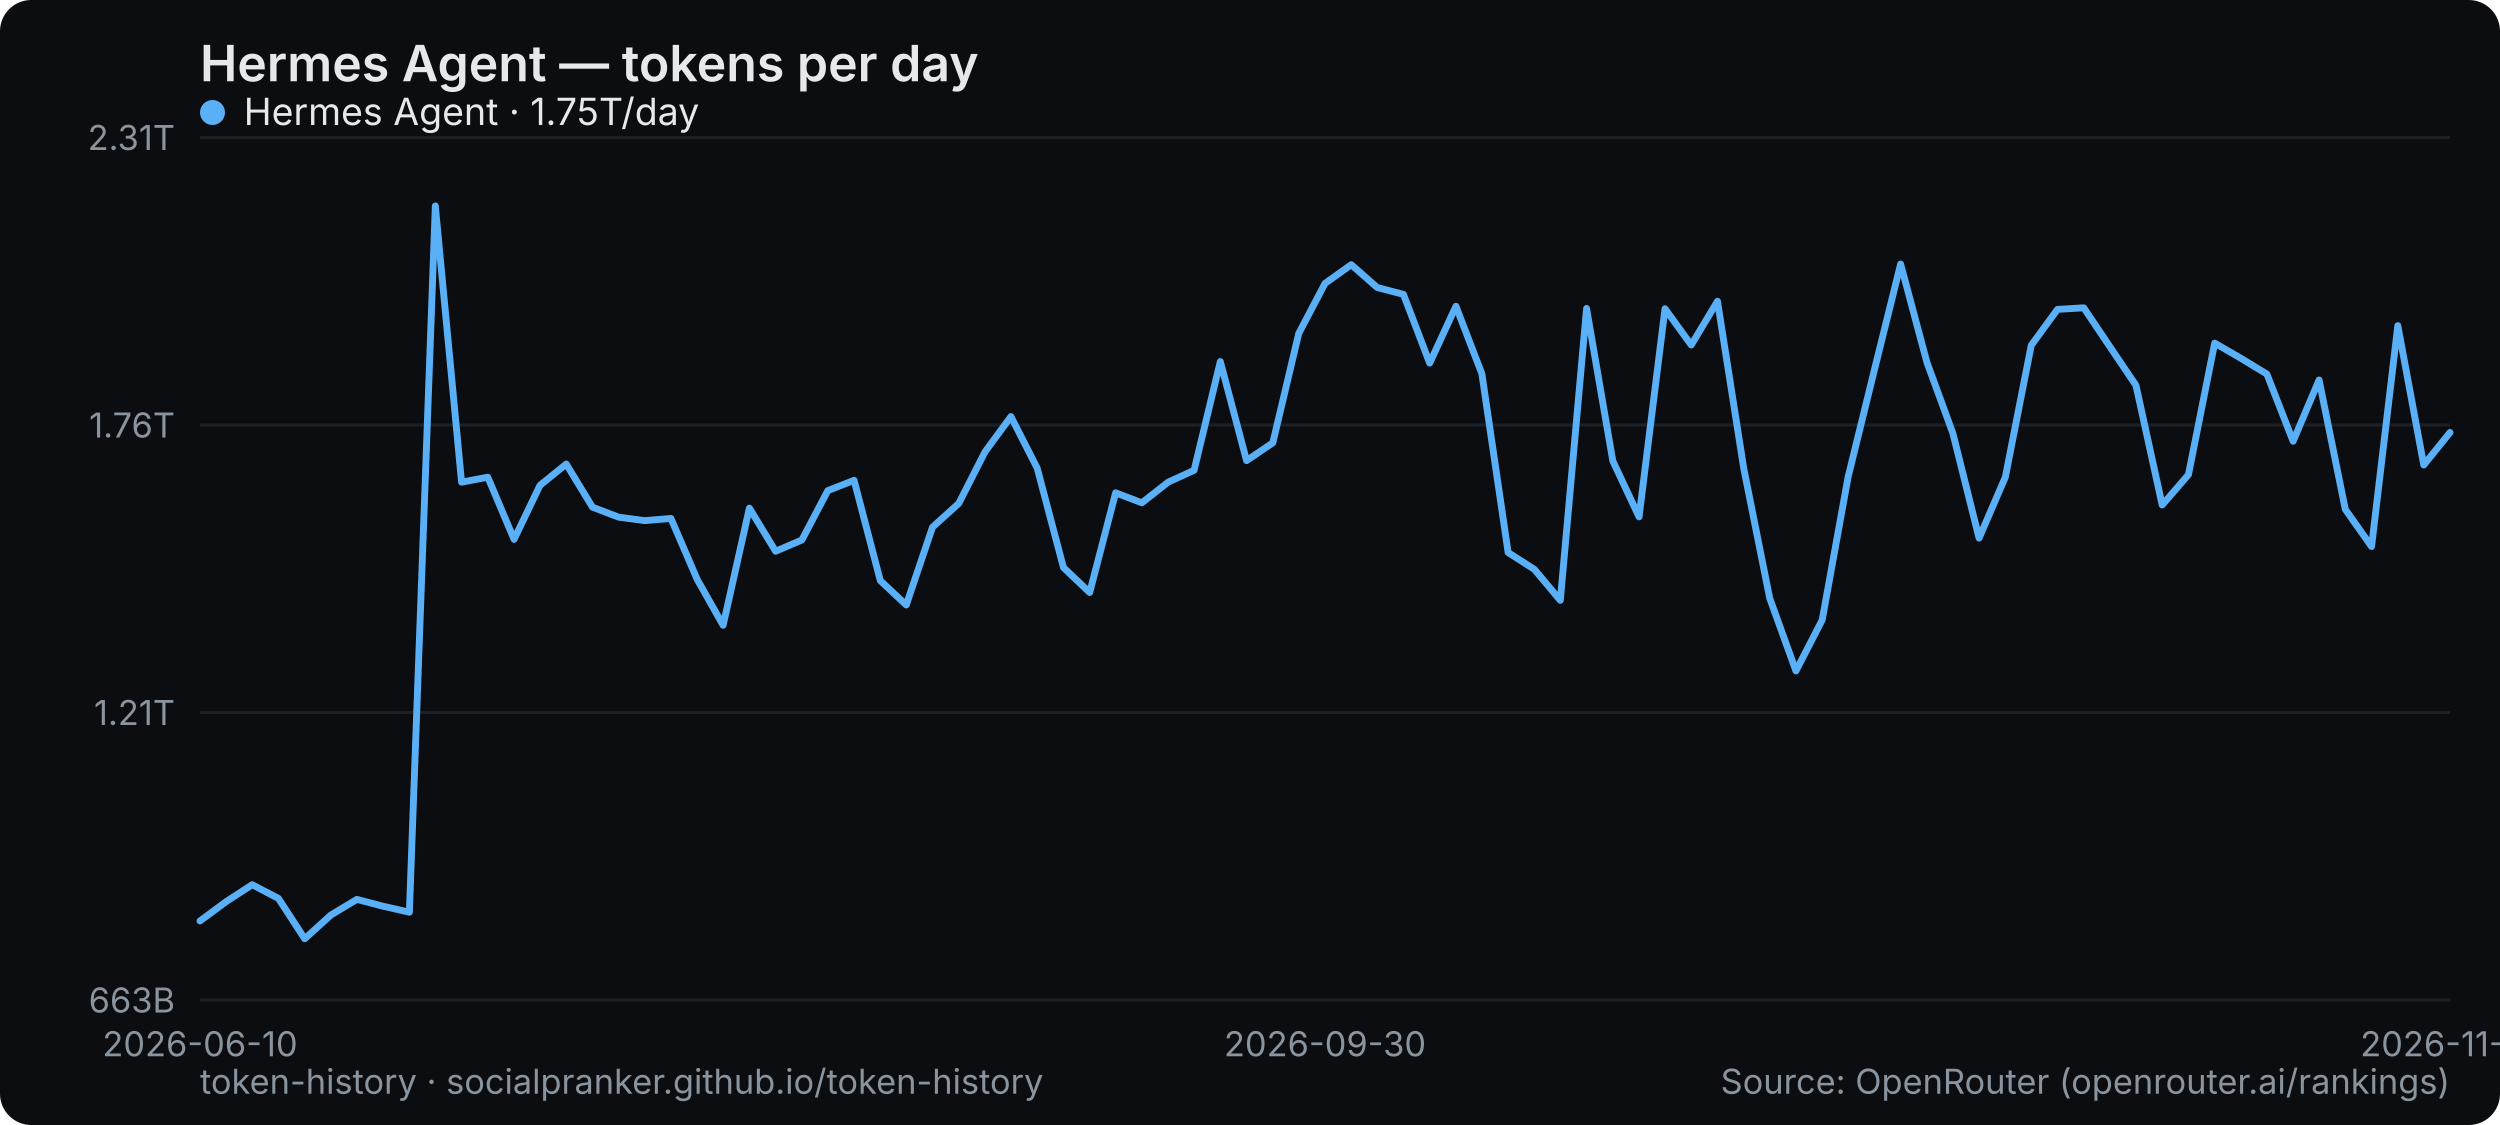
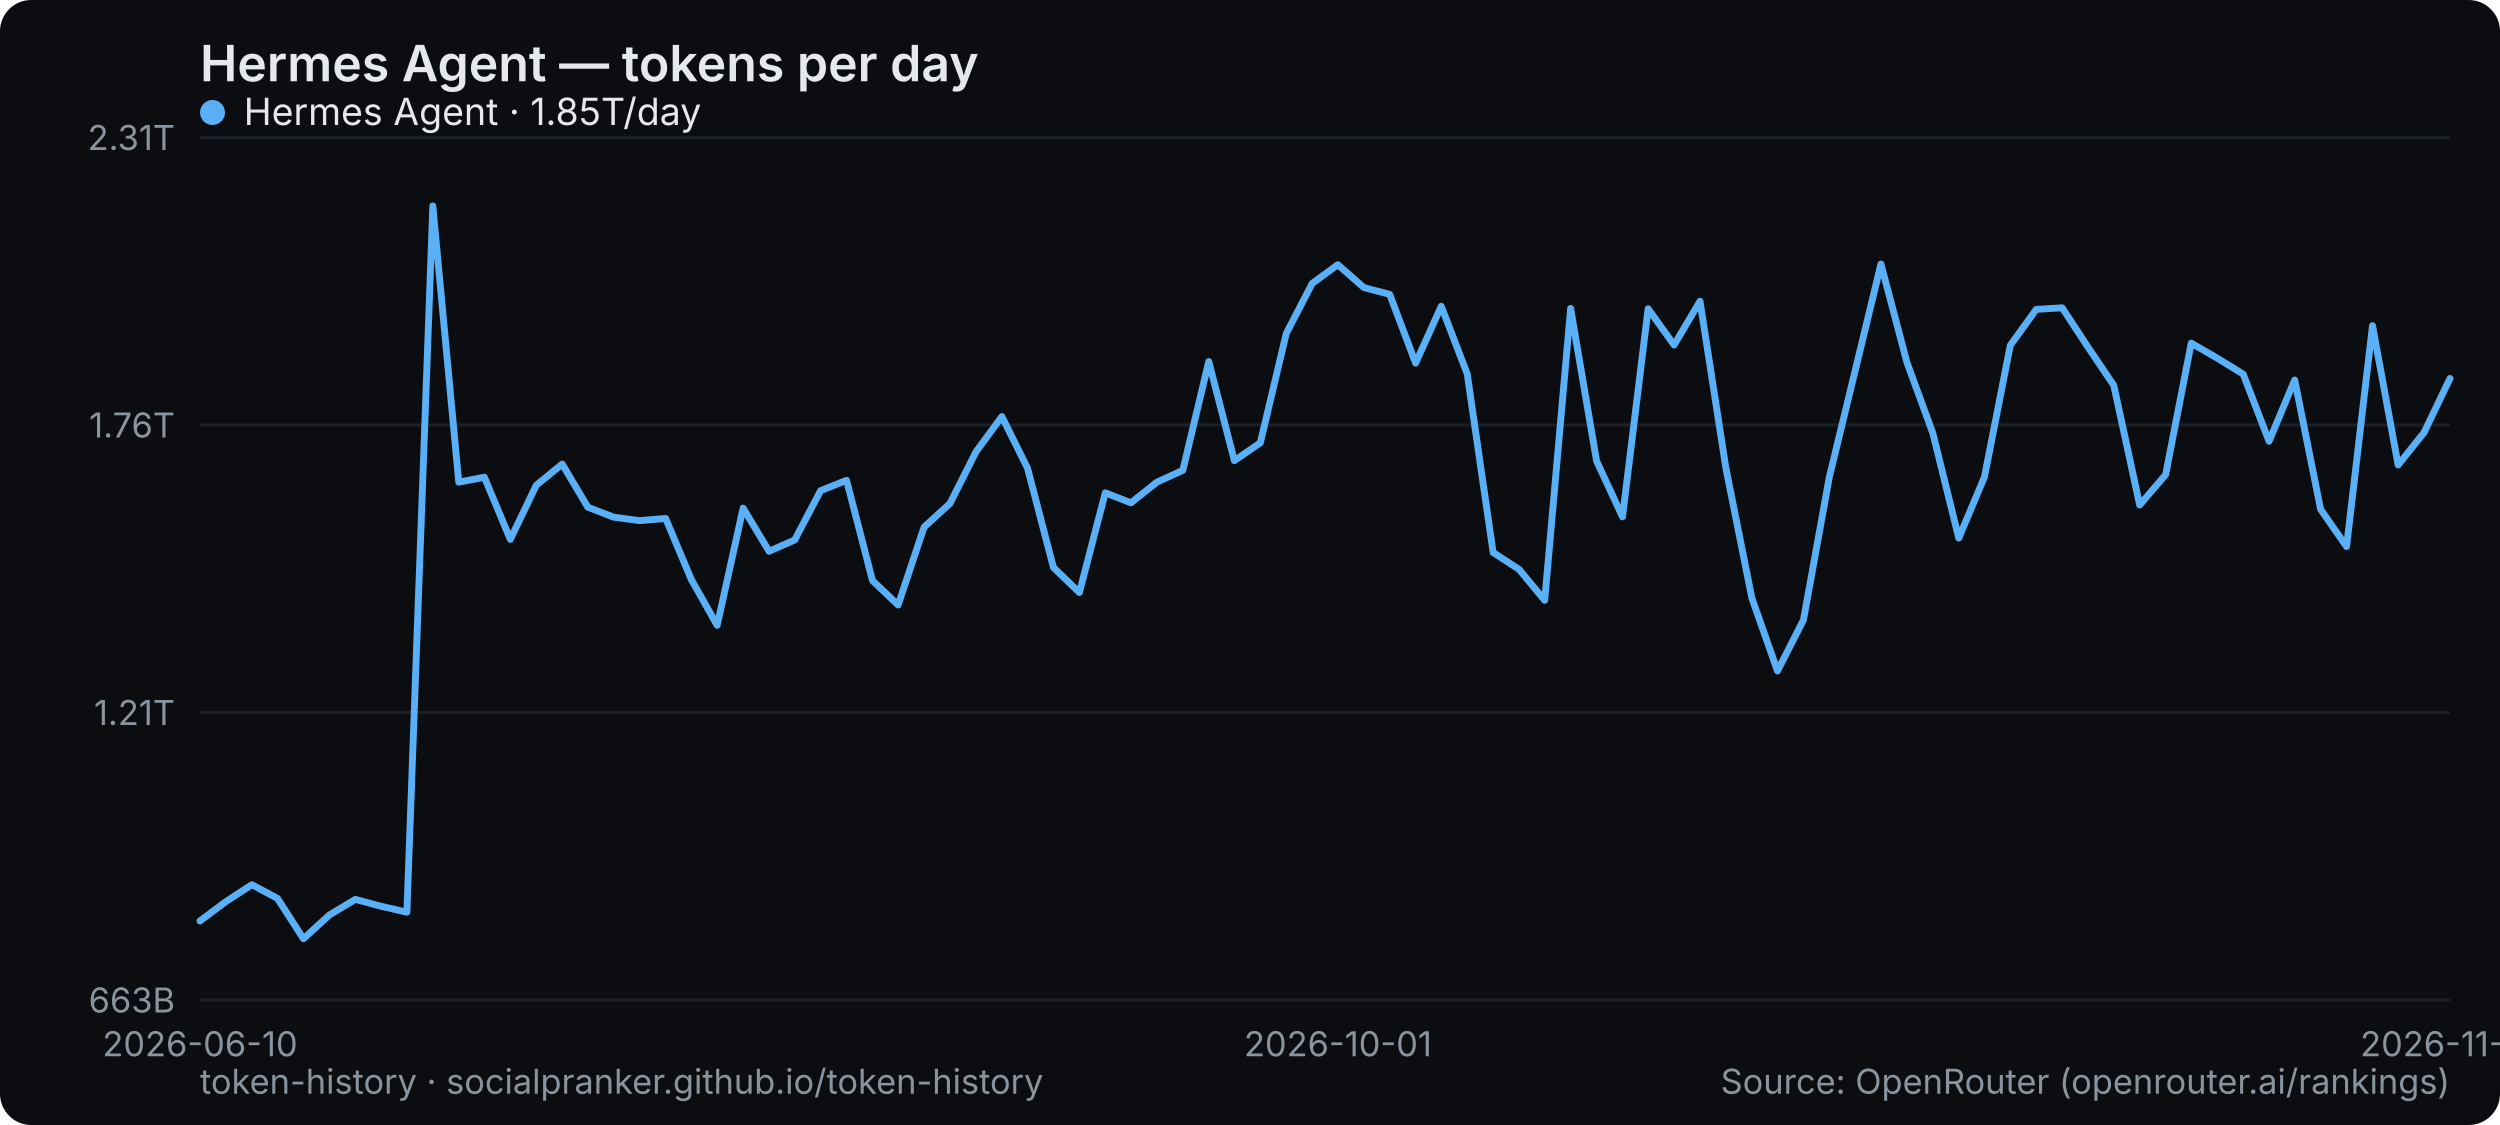
<svg xmlns="http://www.w3.org/2000/svg" width="800" height="360" viewBox="0 0 800 360" role="img" aria-label="Hermes Agent — tokens per day">
  <rect width="800" height="360" rx="10" fill="#0b0d10" />
  <text x="64" y="26" font-family="system-ui,-apple-system,Segoe UI,sans-serif" font-size="16" font-weight="600" fill="#e6e9ec">Hermes Agent — tokens per day</text>
  <line x1="64" y1="320" x2="784" y2="320" stroke="#1b2026" stroke-width="1" />
  <text x="56" y="324" text-anchor="end" font-family="system-ui,-apple-system,Segoe UI,sans-serif" font-size="11" fill="#8a949e">663B</text>
  <line x1="64" y1="228" x2="784" y2="228" stroke="#1b2026" stroke-width="1" />
  <text x="56" y="232" text-anchor="end" font-family="system-ui,-apple-system,Segoe UI,sans-serif" font-size="11" fill="#8a949e">1.21T</text>
  <line x1="64" y1="136" x2="784" y2="136" stroke="#1b2026" stroke-width="1" />
  <text x="56" y="140" text-anchor="end" font-family="system-ui,-apple-system,Segoe UI,sans-serif" font-size="11" fill="#8a949e">1.76T</text>
  <line x1="64" y1="44" x2="784" y2="44" stroke="#1b2026" stroke-width="1" />
  <text x="56" y="48" text-anchor="end" font-family="system-ui,-apple-system,Segoe UI,sans-serif" font-size="11" fill="#8a949e">2.31T</text>
  <text x="64" y="338" text-anchor="middle" font-family="system-ui,-apple-system,Segoe UI,sans-serif" font-size="11" fill="#8a949e">2026-06-10</text>
-   <text x="424" y="338" text-anchor="middle" font-family="system-ui,-apple-system,Segoe UI,sans-serif" font-size="11" fill="#8a949e">2026-09-30</text>
-   <text x="784" y="338" text-anchor="middle" font-family="system-ui,-apple-system,Segoe UI,sans-serif" font-size="11" fill="#8a949e">2026-11-12</text>
-   <polyline points="64.0,294.7 72.4,288.5 80.7,283.1 89.1,287.5 97.5,300.4 105.9,292.8 114.2,287.8 122.6,290.0 131.0,291.9 139.3,65.9 147.7,154.3 156.1,152.7 164.5,172.6 172.8,155.3 181.2,148.5 189.6,162.3 198.0,165.5 206.3,166.6 214.7,165.9 223.1,185.4 231.4,200.1 239.8,162.6 248.2,176.4 256.6,172.8 264.9,157.0 273.3,153.7 281.7,185.8 290.0,193.6 298.4,168.7 306.8,161.1 315.2,144.6 323.5,133.3 331.9,149.8 340.3,181.6 348.7,189.6 357.0,157.7 365.4,160.9 373.8,154.3 382.1,150.5 390.5,115.7 398.9,147.4 407.3,141.7 415.6,106.7 424.0,90.7 432.4,84.7 440.7,92.0 449.1,94.2 457.5,116.2 465.9,98.0 474.2,119.6 482.6,176.8 491.0,182.2 499.3,192.1 507.7,98.7 516.1,147.5 524.5,165.4 532.8,98.8 541.2,110.4 549.6,96.4 558.0,149.9 566.3,191.4 574.7,214.7 583.1,198.4 591.4,152.6 599.8,118.4 608.2,84.5 616.6,115.9 624.9,138.6 633.3,172.2 641.7,152.7 650.0,110.5 658.4,99.0 666.8,98.5 675.2,111.0 683.5,123.3 691.9,161.6 700.3,151.9 708.7,109.8 717.0,114.6 725.4,119.7 733.8,141.2 742.1,121.6 750.5,163.0 758.9,174.9 767.3,104.2 775.6,148.8 784.0,138.4" fill="none" stroke="#5ab0f7" stroke-width="2.2" stroke-linejoin="round" stroke-linecap="round" />
+   <text x="428.138" y="338" text-anchor="middle" font-family="system-ui,-apple-system,Segoe UI,sans-serif" font-size="11" fill="#8a949e">2026-10-01</text>
+   <text x="784" y="338" text-anchor="middle" font-family="system-ui,-apple-system,Segoe UI,sans-serif" font-size="11" fill="#8a949e">2026-11-13</text>
+   <polyline points="64.0,294.7 72.3,288.5 80.6,283.1 88.8,287.5 97.1,300.4 105.4,292.8 113.7,287.8 121.9,290.0 130.2,291.9 138.5,65.9 146.8,154.3 155.0,152.7 163.3,172.6 171.6,155.3 179.9,148.5 188.1,162.3 196.4,165.5 204.7,166.6 213.0,165.9 221.2,185.4 229.5,200.1 237.8,162.6 246.1,176.4 254.3,172.8 262.6,157.0 270.9,153.7 279.2,185.8 287.4,193.6 295.7,168.7 304.0,161.1 312.3,144.6 320.6,133.3 328.8,149.8 337.1,181.6 345.4,189.6 353.7,157.7 361.9,160.9 370.2,154.3 378.5,150.5 386.8,115.7 395.0,147.4 403.3,141.7 411.6,106.7 419.9,90.7 428.1,84.7 436.4,92.0 444.7,94.2 453.0,116.2 461.2,98.0 469.5,119.6 477.8,176.8 486.1,182.2 494.3,192.1 502.6,98.7 510.9,147.5 519.2,165.4 527.4,98.8 535.7,110.4 544.0,96.4 552.3,149.9 560.6,191.4 568.8,214.7 577.1,198.4 585.4,152.6 593.7,118.4 601.9,84.5 610.2,115.9 618.5,138.6 626.8,172.2 635.0,152.7 643.3,110.5 651.6,99.0 659.9,98.5 668.1,111.0 676.4,123.3 684.7,161.6 693.0,151.9 701.2,109.8 709.5,114.6 717.8,119.7 726.1,141.2 734.3,121.6 742.6,163.0 750.9,174.9 759.2,104.2 767.4,148.8 775.7,138.4 784.0,121.1" fill="none" stroke="#5ab0f7" stroke-width="2.2" stroke-linejoin="round" stroke-linecap="round" />
  <g font-family="system-ui,-apple-system,Segoe UI,sans-serif" font-size="12">
    <circle cx="68" cy="36" r="4" fill="#5ab0f7" />
-     <text x="78" y="40" fill="#e6e9ec">Hermes Agent · 1.75T/day</text>
+     <text x="78" y="40" fill="#e6e9ec">Hermes Agent · 1.85T/day</text>
  </g>
  <text x="64" y="350" font-family="system-ui,-apple-system,Segoe UI,sans-serif" font-size="11" fill="#8a949e">token-history · socialpranker.github.io/token-history</text>
  <text x="784" y="350" text-anchor="end" font-family="system-ui,-apple-system,Segoe UI,sans-serif" font-size="11" fill="#8a949e">Source: OpenRouter (openrouter.ai/rankings)</text>
</svg>
